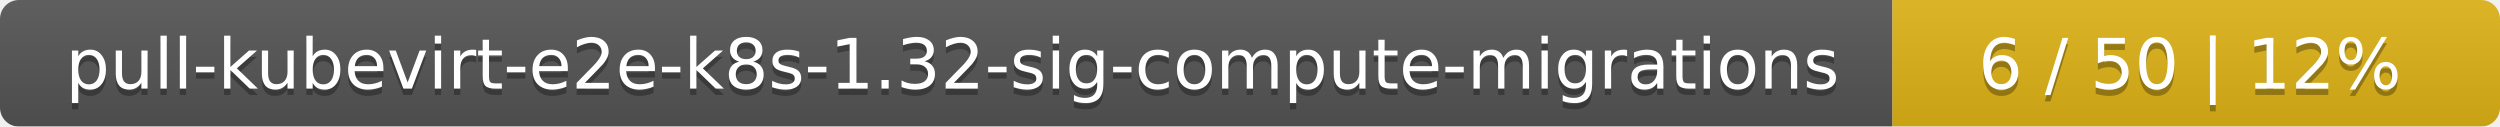
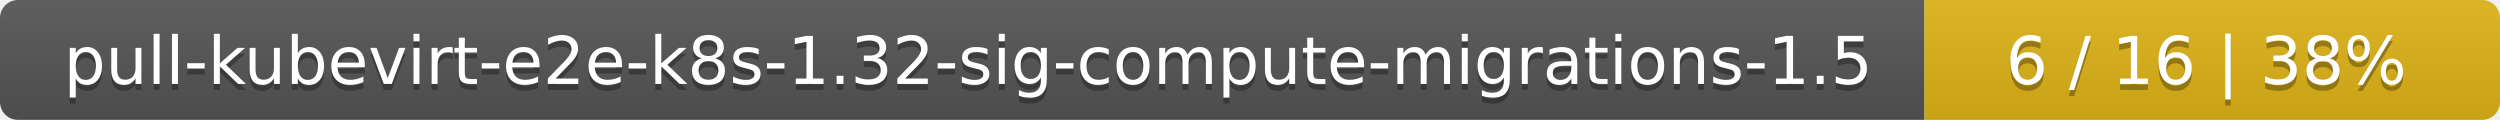
- <svg xmlns="http://www.w3.org/2000/svg" width="395" height="20">
+ <svg xmlns="http://www.w3.org/2000/svg" width="417" height="20">
  <linearGradient id="smooth" x2="0" y2="100%">
    <stop offset="0" stop-color="#bbb" stop-opacity=".1" />
    <stop offset="1" stop-opacity=".1" />
  </linearGradient>
  <mask id="round">
-     <rect width="395" height="20" rx="3" fill="#fff" />
+     <rect width="417" height="20" rx="3" fill="#fff" />
  </mask>
  <g mask="url(#round)">
-     <rect width="299" height="20" fill="#555" />
-     <rect x="299" width="96" height="20" fill="#dfb317" />
-     <rect width="395" height="20" fill="url(#smooth)" />
+     <rect width="321" height="20" fill="#555" />
+     <rect x="321" width="96" height="20" fill="#dfb317" />
+     <rect width="417" height="20" fill="url(#smooth)" />
  </g>
  <g fill="#fff" text-anchor="middle" font-family="DejaVu Sans,Verdana,Geneva,sans-serif" font-size="11">
-     <text x="150.5" y="15" fill="#010101" fill-opacity=".3">pull-kubevirt-e2e-k8s-1.32-sig-compute-migrations</text>
-     <text x="150.5" y="14">pull-kubevirt-e2e-k8s-1.32-sig-compute-migrations</text>
-     <text x="346" y="15" fill="#010101" fill-opacity=".3">6 / 50    |    12%</text>
-     <text x="346" y="14">6 / 50    |    12%</text>
+     <text x="161.5" y="15" fill="#010101" fill-opacity=".3">pull-kubevirt-e2e-k8s-1.32-sig-compute-migrations-1.5</text>
+     <text x="161.5" y="14">pull-kubevirt-e2e-k8s-1.32-sig-compute-migrations-1.5</text>
+     <text x="368" y="15" fill="#010101" fill-opacity=".3">6 / 16    |    38%</text>
+     <text x="368" y="14">6 / 16    |    38%</text>
  </g>
</svg>
